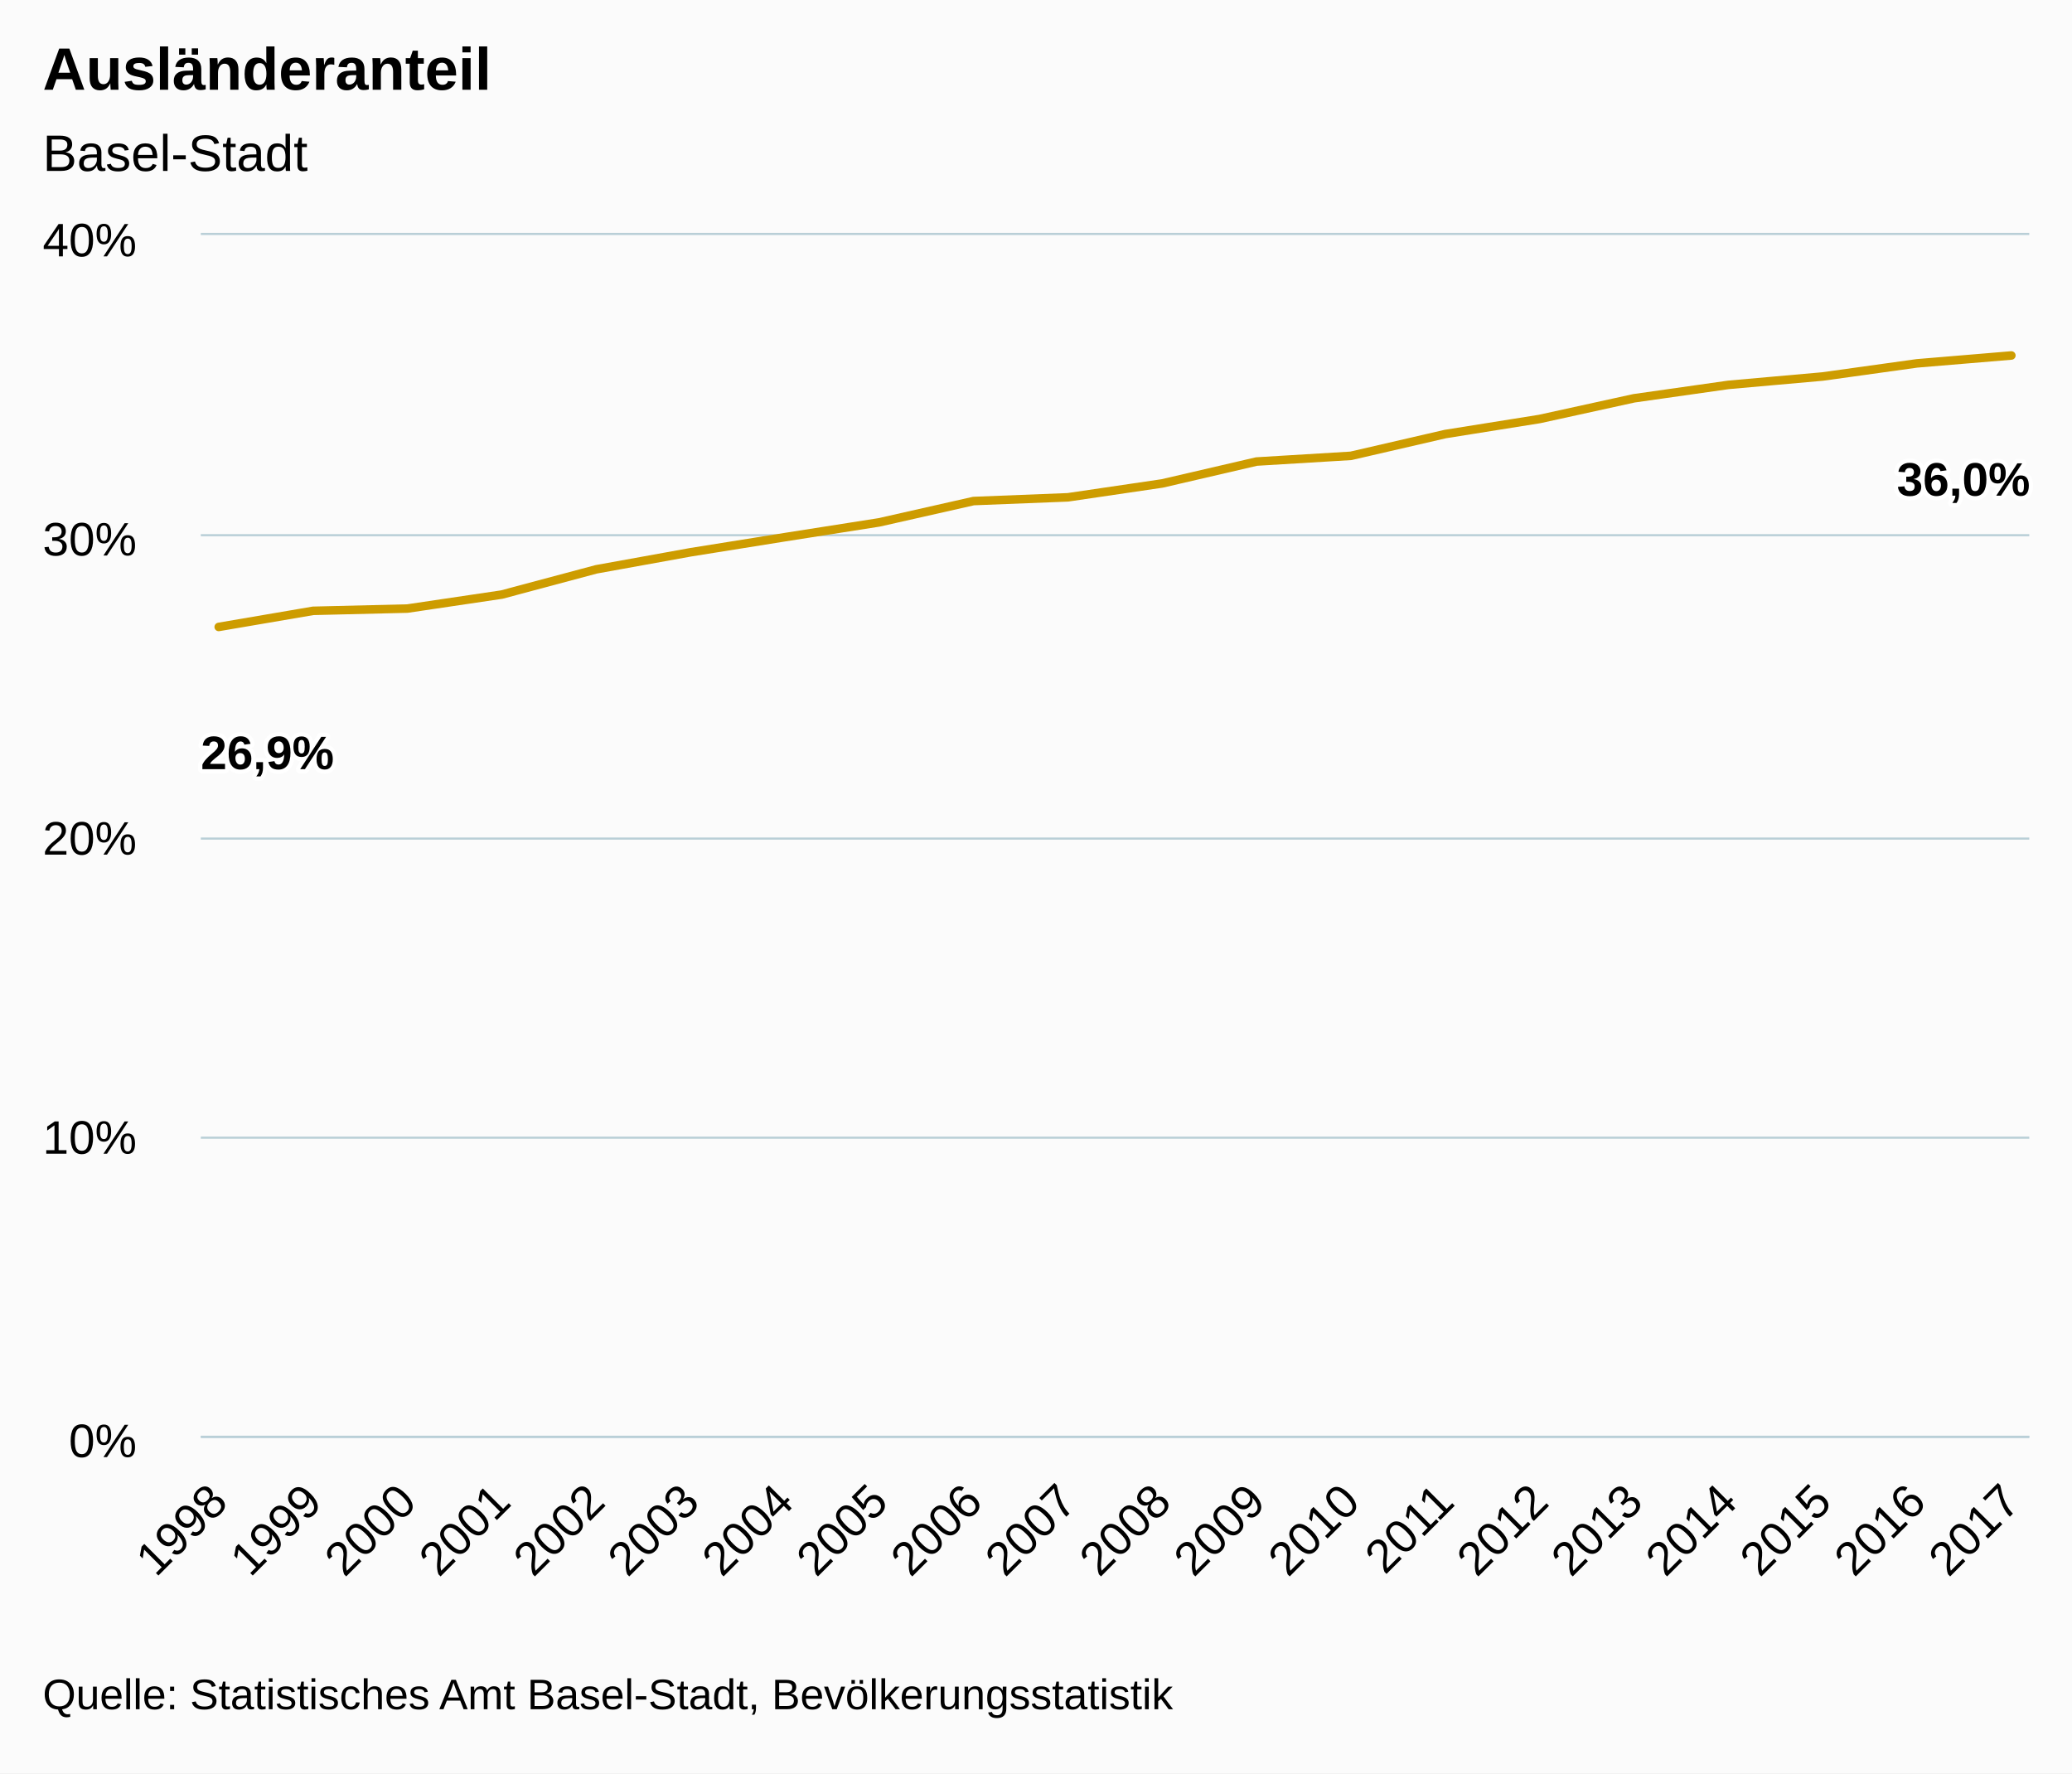
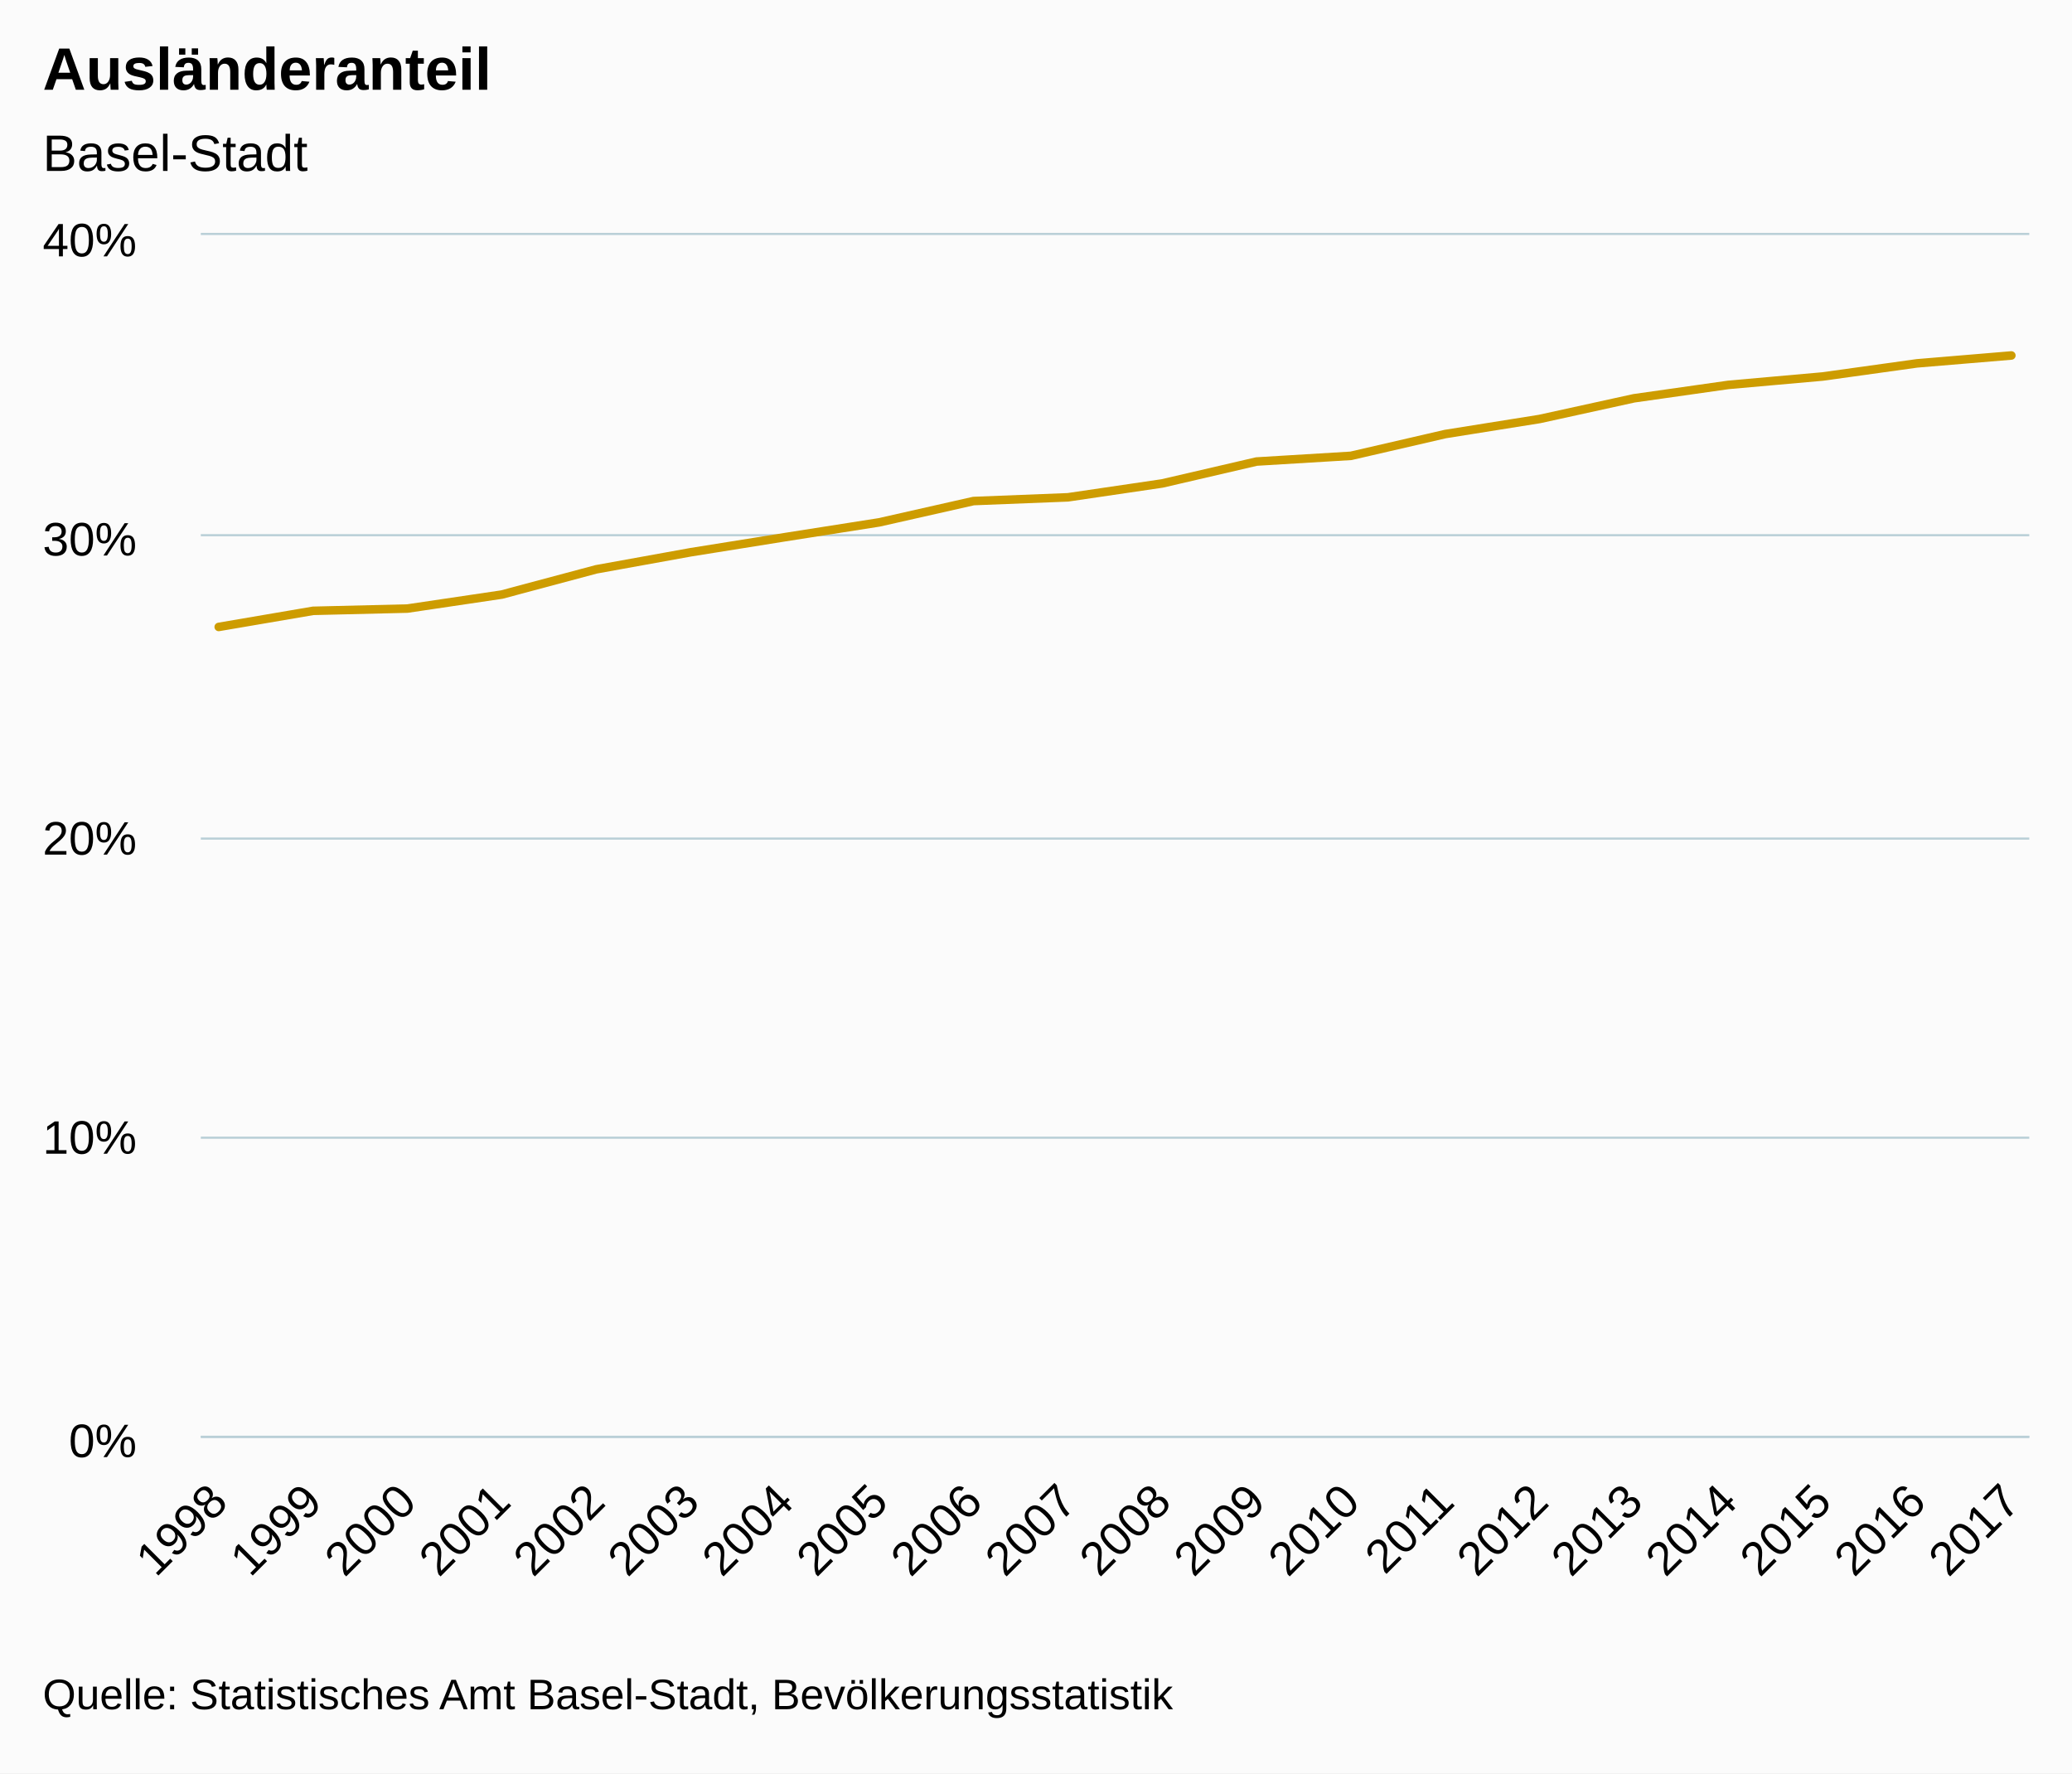
<svg xmlns="http://www.w3.org/2000/svg" version="1.1" class="highcharts-root" style="font-family:Arial;font-size:12px;" viewBox="0 0 485 415">
  <defs>
-     <clipPath id="highcharts-r5fb4g6-6">
+     <clipPath id="highcharts-h6th3r7-6">
      <rect x="0" y="0" width="428" height="281" fill="none" />
    </clipPath>
-     <clipPath id="highcharts-r5fb4g6-7">
+     <clipPath id="highcharts-h6th3r7-7">
      <rect x="0" y="0" width="428" height="281" fill="none" />
    </clipPath>
  </defs>
  <rect fill="#fbfbfb" class="highcharts-background" x="0" y="0" width="485" height="415" rx="0" ry="0" />
  <rect fill="none" class="highcharts-plot-background" x="47" y="55" width="428" height="281" />
  <g class="highcharts-pane-group" />
  <g class="highcharts-grid highcharts-xaxis-grid ">
    <path fill="none" class="highcharts-grid-line" d="M 50.5 55 L 50.5 336" opacity="1" />
    <path fill="none" class="highcharts-grid-line" d="M 72.5 55 L 72.5 336" opacity="1" />
    <path fill="none" class="highcharts-grid-line" d="M 94.5 55 L 94.5 336" opacity="1" />
    <path fill="none" class="highcharts-grid-line" d="M 116.5 55 L 116.5 336" opacity="1" />
    <path fill="none" class="highcharts-grid-line" d="M 139.5 55 L 139.5 336" opacity="1" />
    <path fill="none" class="highcharts-grid-line" d="M 161.5 55 L 161.5 336" opacity="1" />
    <path fill="none" class="highcharts-grid-line" d="M 183.5 55 L 183.5 336" opacity="1" />
    <path fill="none" class="highcharts-grid-line" d="M 205.5 55 L 205.5 336" opacity="1" />
    <path fill="none" class="highcharts-grid-line" d="M 227.5 55 L 227.5 336" opacity="1" />
    <path fill="none" class="highcharts-grid-line" d="M 249.5 55 L 249.5 336" opacity="1" />
    <path fill="none" class="highcharts-grid-line" d="M 271.5 55 L 271.5 336" opacity="1" />
    <path fill="none" class="highcharts-grid-line" d="M 293.5 55 L 293.5 336" opacity="1" />
    <path fill="none" class="highcharts-grid-line" d="M 315.5 55 L 315.5 336" opacity="1" />
    <path fill="none" class="highcharts-grid-line" d="M 337.5 55 L 337.5 336" opacity="1" />
    <path fill="none" class="highcharts-grid-line" d="M 359.5 55 L 359.5 336" opacity="1" />
    <path fill="none" class="highcharts-grid-line" d="M 381.5 55 L 381.5 336" opacity="1" />
    <path fill="none" class="highcharts-grid-line" d="M 404.5 55 L 404.5 336" opacity="1" />
    <path fill="none" class="highcharts-grid-line" d="M 426.5 55 L 426.5 336" opacity="1" />
    <path fill="none" class="highcharts-grid-line" d="M 448.5 55 L 448.5 336" opacity="1" />
    <path fill="none" class="highcharts-grid-line" d="M 470.5 55 L 470.5 336" opacity="1" />
  </g>
  <g class="highcharts-grid highcharts-yaxis-grid ">
    <path fill="none" stroke="#B9CFD7" stroke-width="0.5" class="highcharts-grid-line" d="M 47 336.25 L 475 336.25" opacity="1" />
    <path fill="none" stroke="#B9CFD7" stroke-width="0.5" class="highcharts-grid-line" d="M 47 266.25 L 475 266.25" opacity="1" />
    <path fill="none" stroke="#B9CFD7" stroke-width="0.5" class="highcharts-grid-line" d="M 47 196.25 L 475 196.25" opacity="1" />
    <path fill="none" stroke="#B9CFD7" stroke-width="0.5" class="highcharts-grid-line" d="M 47 125.25 L 475 125.25" opacity="1" />
    <path fill="none" stroke="#B9CFD7" stroke-width="0.5" class="highcharts-grid-line" d="M 47 54.75 L 475 54.75" opacity="1" />
  </g>
  <rect fill="none" class="highcharts-plot-border" x="47" y="55" width="428" height="281" />
  <g class="highcharts-axis highcharts-xaxis ">
    <path fill="none" class="highcharts-axis-line" stroke="#B9CFD7" stroke-width="0.5" d="M 47 336.25 L 475 336.25" />
  </g>
  <g class="highcharts-axis highcharts-yaxis ">
    <path fill="none" class="highcharts-axis-line" d="M 47 55 L 47 336" />
  </g>
  <g class="highcharts-series-group">
-     <g class="highcharts-series highcharts-series-0 highcharts-line-series " transform="translate(47,55) scale(1 1)" clip-path="url(#highcharts-r5fb4g6-7)">
+     <g class="highcharts-series highcharts-series-0 highcharts-line-series " transform="translate(47,55) scale(1 1)" clip-path="url(#highcharts-h6th3r7-7)">
      <path fill="none" d="M 4.196 91.719 L 26.281 87.949 L 48.365 87.419 L 70.45 84.143 L 92.535 78.241 L 114.619 74.249 L 136.704 70.714 L 158.788 67.248 L 180.873 62.258 L 202.958 61.387 L 225.042 58.136 L 247.127 53.011 L 269.212 51.677 L 291.296 46.579 L 313.381 43.054 L 335.465 38.211 L 357.55 35.074 L 379.635 33.11 L 401.719 30.036 L 423.804 28.191" class="highcharts-graph" stroke="#cd9c00" stroke-width="2" stroke-linejoin="round" stroke-linecap="round" />
    </g>
    <g class="highcharts-markers highcharts-series-0 highcharts-line-series " transform="translate(47,55) scale(1 1)" clip-path="none" />
  </g>
  <text x="10" text-anchor="start" class="highcharts-title" style="color:#000000;font-size:14px;font-weight:bold;fill:#000000;" y="21">
    <tspan>Ausländeranteil</tspan>
  </text>
  <text x="10" text-anchor="start" class="highcharts-subtitle" style="color:#000000;font-size:12px;font-weight:normal;font-family:Arial;fill:#000000;" y="40">
    <tspan>Basel-Stadt</tspan>
  </text>
-   <g class="highcharts-data-labels highcharts-series-0 highcharts-line-series " visibility="visible" transform="translate(47,55) scale(1 1)">
-     <g class="highcharts-label highcharts-data-label highcharts-data-label-color-undefined " transform="translate(-5,109)">
-       <text x="5" style="font-size:11px;font-weight:bold;color:#000000;fill:#000000;" y="16">
-         <tspan x="5" y="16" class="highcharts-text-outline" fill="#FFFFFF" stroke="#FFFFFF" stroke-width="2px" stroke-linejoin="round" style="">26,9%</tspan>
-         <tspan x="5" y="16">26,9%</tspan>
-       </text>
-     </g>
-     <g class="highcharts-label highcharts-data-label highcharts-data-label-color-undefined " transform="translate(21,118)">
-       <text x="5" style="font-size:11px;font-weight:bold;color:#000000;fill:#000000;" y="16" />
-     </g>
-     <g class="highcharts-label highcharts-data-label highcharts-data-label-color-undefined " transform="translate(43,117)">
-       <text x="5" style="font-size:11px;font-weight:bold;color:#000000;fill:#000000;" y="16" />
-     </g>
-     <g class="highcharts-label highcharts-data-label highcharts-data-label-color-undefined " transform="translate(65,114)">
-       <text x="5" style="font-size:11px;font-weight:bold;color:#000000;fill:#000000;" y="16" />
-     </g>
-     <g class="highcharts-label highcharts-data-label highcharts-data-label-color-undefined " transform="translate(88,108)">
-       <text x="5" style="font-size:11px;font-weight:bold;color:#000000;fill:#000000;" y="16" />
-     </g>
-     <g class="highcharts-label highcharts-data-label highcharts-data-label-color-undefined " transform="translate(110,104)">
-       <text x="5" style="font-size:11px;font-weight:bold;color:#000000;fill:#000000;" y="16" />
-     </g>
-     <g class="highcharts-label highcharts-data-label highcharts-data-label-color-undefined " transform="translate(132,101)">
-       <text x="5" style="font-size:11px;font-weight:bold;color:#000000;fill:#000000;" y="16" />
-     </g>
-     <g class="highcharts-label highcharts-data-label highcharts-data-label-color-undefined " transform="translate(154,97)">
-       <text x="5" style="font-size:11px;font-weight:bold;color:#000000;fill:#000000;" y="16" />
-     </g>
-     <g class="highcharts-label highcharts-data-label highcharts-data-label-color-undefined " transform="translate(176,92)">
-       <text x="5" style="font-size:11px;font-weight:bold;color:#000000;fill:#000000;" y="16" />
-     </g>
-     <g class="highcharts-label highcharts-data-label highcharts-data-label-color-undefined " transform="translate(198,91)">
-       <text x="5" style="font-size:11px;font-weight:bold;color:#000000;fill:#000000;" y="16" />
-     </g>
-     <g class="highcharts-label highcharts-data-label highcharts-data-label-color-undefined " transform="translate(220,88)">
-       <text x="5" style="font-size:11px;font-weight:bold;color:#000000;fill:#000000;" y="16" />
-     </g>
-     <g class="highcharts-label highcharts-data-label highcharts-data-label-color-undefined " transform="translate(242,83)">
-       <text x="5" style="font-size:11px;font-weight:bold;color:#000000;fill:#000000;" y="16" />
-     </g>
-     <g class="highcharts-label highcharts-data-label highcharts-data-label-color-undefined " transform="translate(264,82)">
-       <text x="5" style="font-size:11px;font-weight:bold;color:#000000;fill:#000000;" y="16" />
-     </g>
-     <g class="highcharts-label highcharts-data-label highcharts-data-label-color-undefined " transform="translate(286,77)">
-       <text x="5" style="font-size:11px;font-weight:bold;color:#000000;fill:#000000;" y="16" />
-     </g>
-     <g class="highcharts-label highcharts-data-label highcharts-data-label-color-undefined " transform="translate(308,73)">
-       <text x="5" style="font-size:11px;font-weight:bold;color:#000000;fill:#000000;" y="16" />
-     </g>
-     <g class="highcharts-label highcharts-data-label highcharts-data-label-color-undefined " transform="translate(330,68)">
-       <text x="5" style="font-size:11px;font-weight:bold;color:#000000;fill:#000000;" y="16" />
-     </g>
-     <g class="highcharts-label highcharts-data-label highcharts-data-label-color-undefined " transform="translate(353,65)">
-       <text x="5" style="font-size:11px;font-weight:bold;color:#000000;fill:#000000;" y="16" />
-     </g>
-     <g class="highcharts-label highcharts-data-label highcharts-data-label-color-undefined " transform="translate(375,63)">
-       <text x="5" style="font-size:11px;font-weight:bold;color:#000000;fill:#000000;" y="16" />
-     </g>
-     <g class="highcharts-label highcharts-data-label highcharts-data-label-color-undefined " transform="translate(397,60)">
-       <text x="5" style="font-size:11px;font-weight:bold;color:#000000;fill:#000000;" y="16" />
-     </g>
-     <g class="highcharts-label highcharts-data-label highcharts-data-label-color-undefined " transform="translate(392,45)">
-       <text x="5" style="font-size:11px;font-weight:bold;color:#000000;fill:#000000;" y="16">
-         <tspan x="5" y="16" class="highcharts-text-outline" fill="#FFFFFF" stroke="#FFFFFF" stroke-width="2px" stroke-linejoin="round">36,0%</tspan>
-         <tspan x="5" y="16">36,0%</tspan>
-       </text>
-     </g>
-   </g>
  <g class="highcharts-axis-labels highcharts-xaxis-labels ">
    <text x="53.789" style="color:#000000;cursor:default;font-size:11px;fill:#000000;" text-anchor="end" transform="translate(0,0) rotate(-45 53.7888 352)" y="352" opacity="1">1998</text>
    <text x="75.873" style="color:#000000;cursor:default;font-size:11px;fill:#000000;" text-anchor="end" transform="translate(0,0) rotate(-45 75.87343 352)" y="352" opacity="1">1999</text>
    <text x="97.958" style="color:#000000;cursor:default;font-size:11px;fill:#000000;" text-anchor="end" transform="translate(0,0) rotate(-45 97.95805 352)" y="352" opacity="1">2000</text>
    <text x="120.043" style="color:#000000;cursor:default;font-size:11px;fill:#000000;" text-anchor="end" transform="translate(0,0) rotate(-45 120.0427 352)" y="352" opacity="1">2001</text>
    <text x="142.127" style="color:#000000;cursor:default;font-size:11px;fill:#000000;" text-anchor="end" transform="translate(0,0) rotate(-45 142.1273 352)" y="352" opacity="1">2002</text>
    <text x="164.212" style="color:#000000;cursor:default;font-size:11px;fill:#000000;" text-anchor="end" transform="translate(0,0) rotate(-45 164.2119 352)" y="352" opacity="1">2003</text>
    <text x="186.297" style="color:#000000;cursor:default;font-size:11px;fill:#000000;" text-anchor="end" transform="translate(0,0) rotate(-45 186.2965 352)" y="352" opacity="1">2004</text>
    <text x="208.381" style="color:#000000;cursor:default;font-size:11px;fill:#000000;" text-anchor="end" transform="translate(0,0) rotate(-45 208.3812 352)" y="352" opacity="1">2005</text>
    <text x="230.466" style="color:#000000;cursor:default;font-size:11px;fill:#000000;" text-anchor="end" transform="translate(0,0) rotate(-45 230.4658 352)" y="352" opacity="1">2006</text>
    <text x="252.55" style="color:#000000;cursor:default;font-size:11px;fill:#000000;" text-anchor="end" transform="translate(0,0) rotate(-45 252.5504 352)" y="352" opacity="1">2007</text>
    <text x="274.635" style="color:#000000;cursor:default;font-size:11px;fill:#000000;" text-anchor="end" transform="translate(0,0) rotate(-45 274.635 352)" y="352" opacity="1">2008</text>
    <text x="296.72" style="color:#000000;cursor:default;font-size:11px;fill:#000000;" text-anchor="end" transform="translate(0,0) rotate(-45 296.7197 352)" y="352" opacity="1">2009</text>
    <text x="318.804" style="color:#000000;cursor:default;font-size:11px;fill:#000000;" text-anchor="end" transform="translate(0,0) rotate(-45 318.8043 352)" y="352" opacity="1">2010</text>
    <text x="340.889" style="color:#000000;cursor:default;font-size:11px;fill:#000000;" text-anchor="end" transform="translate(0,0) rotate(-45 340.8889 352)" y="352" opacity="1">2011</text>
    <text x="362.974" style="color:#000000;cursor:default;font-size:11px;fill:#000000;" text-anchor="end" transform="translate(0,0) rotate(-45 362.9735 352)" y="352" opacity="1">2012</text>
    <text x="385.058" style="color:#000000;cursor:default;font-size:11px;fill:#000000;" text-anchor="end" transform="translate(0,0) rotate(-45 385.0582 352)" y="352" opacity="1">2013</text>
    <text x="407.143" style="color:#000000;cursor:default;font-size:11px;fill:#000000;" text-anchor="end" transform="translate(0,0) rotate(-45 407.1428 352)" y="352" opacity="1">2014</text>
    <text x="429.227" style="color:#000000;cursor:default;font-size:11px;fill:#000000;" text-anchor="end" transform="translate(0,0) rotate(-45 429.2274 352)" y="352" opacity="1">2015</text>
    <text x="451.312" style="color:#000000;cursor:default;font-size:11px;fill:#000000;" text-anchor="end" transform="translate(0,0) rotate(-45 451.312 352)" y="352" opacity="1">2016</text>
    <text x="473.397" style="color:#000000;cursor:default;font-size:11px;fill:#000000;" text-anchor="end" transform="translate(0,0) rotate(-45 473.3966 352)" y="352" opacity="1">2017</text>
  </g>
  <g class="highcharts-axis-labels highcharts-yaxis-labels ">
    <text x="32" style="color:#000000;cursor:default;font-size:11px;fill:#000000;" text-anchor="end" transform="translate(0,0)" y="341" opacity="1">0%</text>
    <text x="32" style="color:#000000;cursor:default;font-size:11px;fill:#000000;" text-anchor="end" transform="translate(0,0)" y="270" opacity="1">10%</text>
    <text x="32" style="color:#000000;cursor:default;font-size:11px;fill:#000000;" text-anchor="end" transform="translate(0,0)" y="200" opacity="1">20%</text>
    <text x="32" style="color:#000000;cursor:default;font-size:11px;fill:#000000;" text-anchor="end" transform="translate(0,0)" y="130" opacity="1">30%</text>
    <text x="32" style="color:#000000;cursor:default;font-size:11px;fill:#000000;" text-anchor="end" transform="translate(0,0)" y="60" opacity="1">40%</text>
  </g>
  <text x="10" class="highcharts-credits" text-anchor="start" style="cursor:default;color:#000000;font-size:10px;fill:#000000;" y="400">
    <tspan>Quelle: Statistisches Amt Basel-Stadt, Bevölkerungsstatistik</tspan>
  </text>
</svg>
